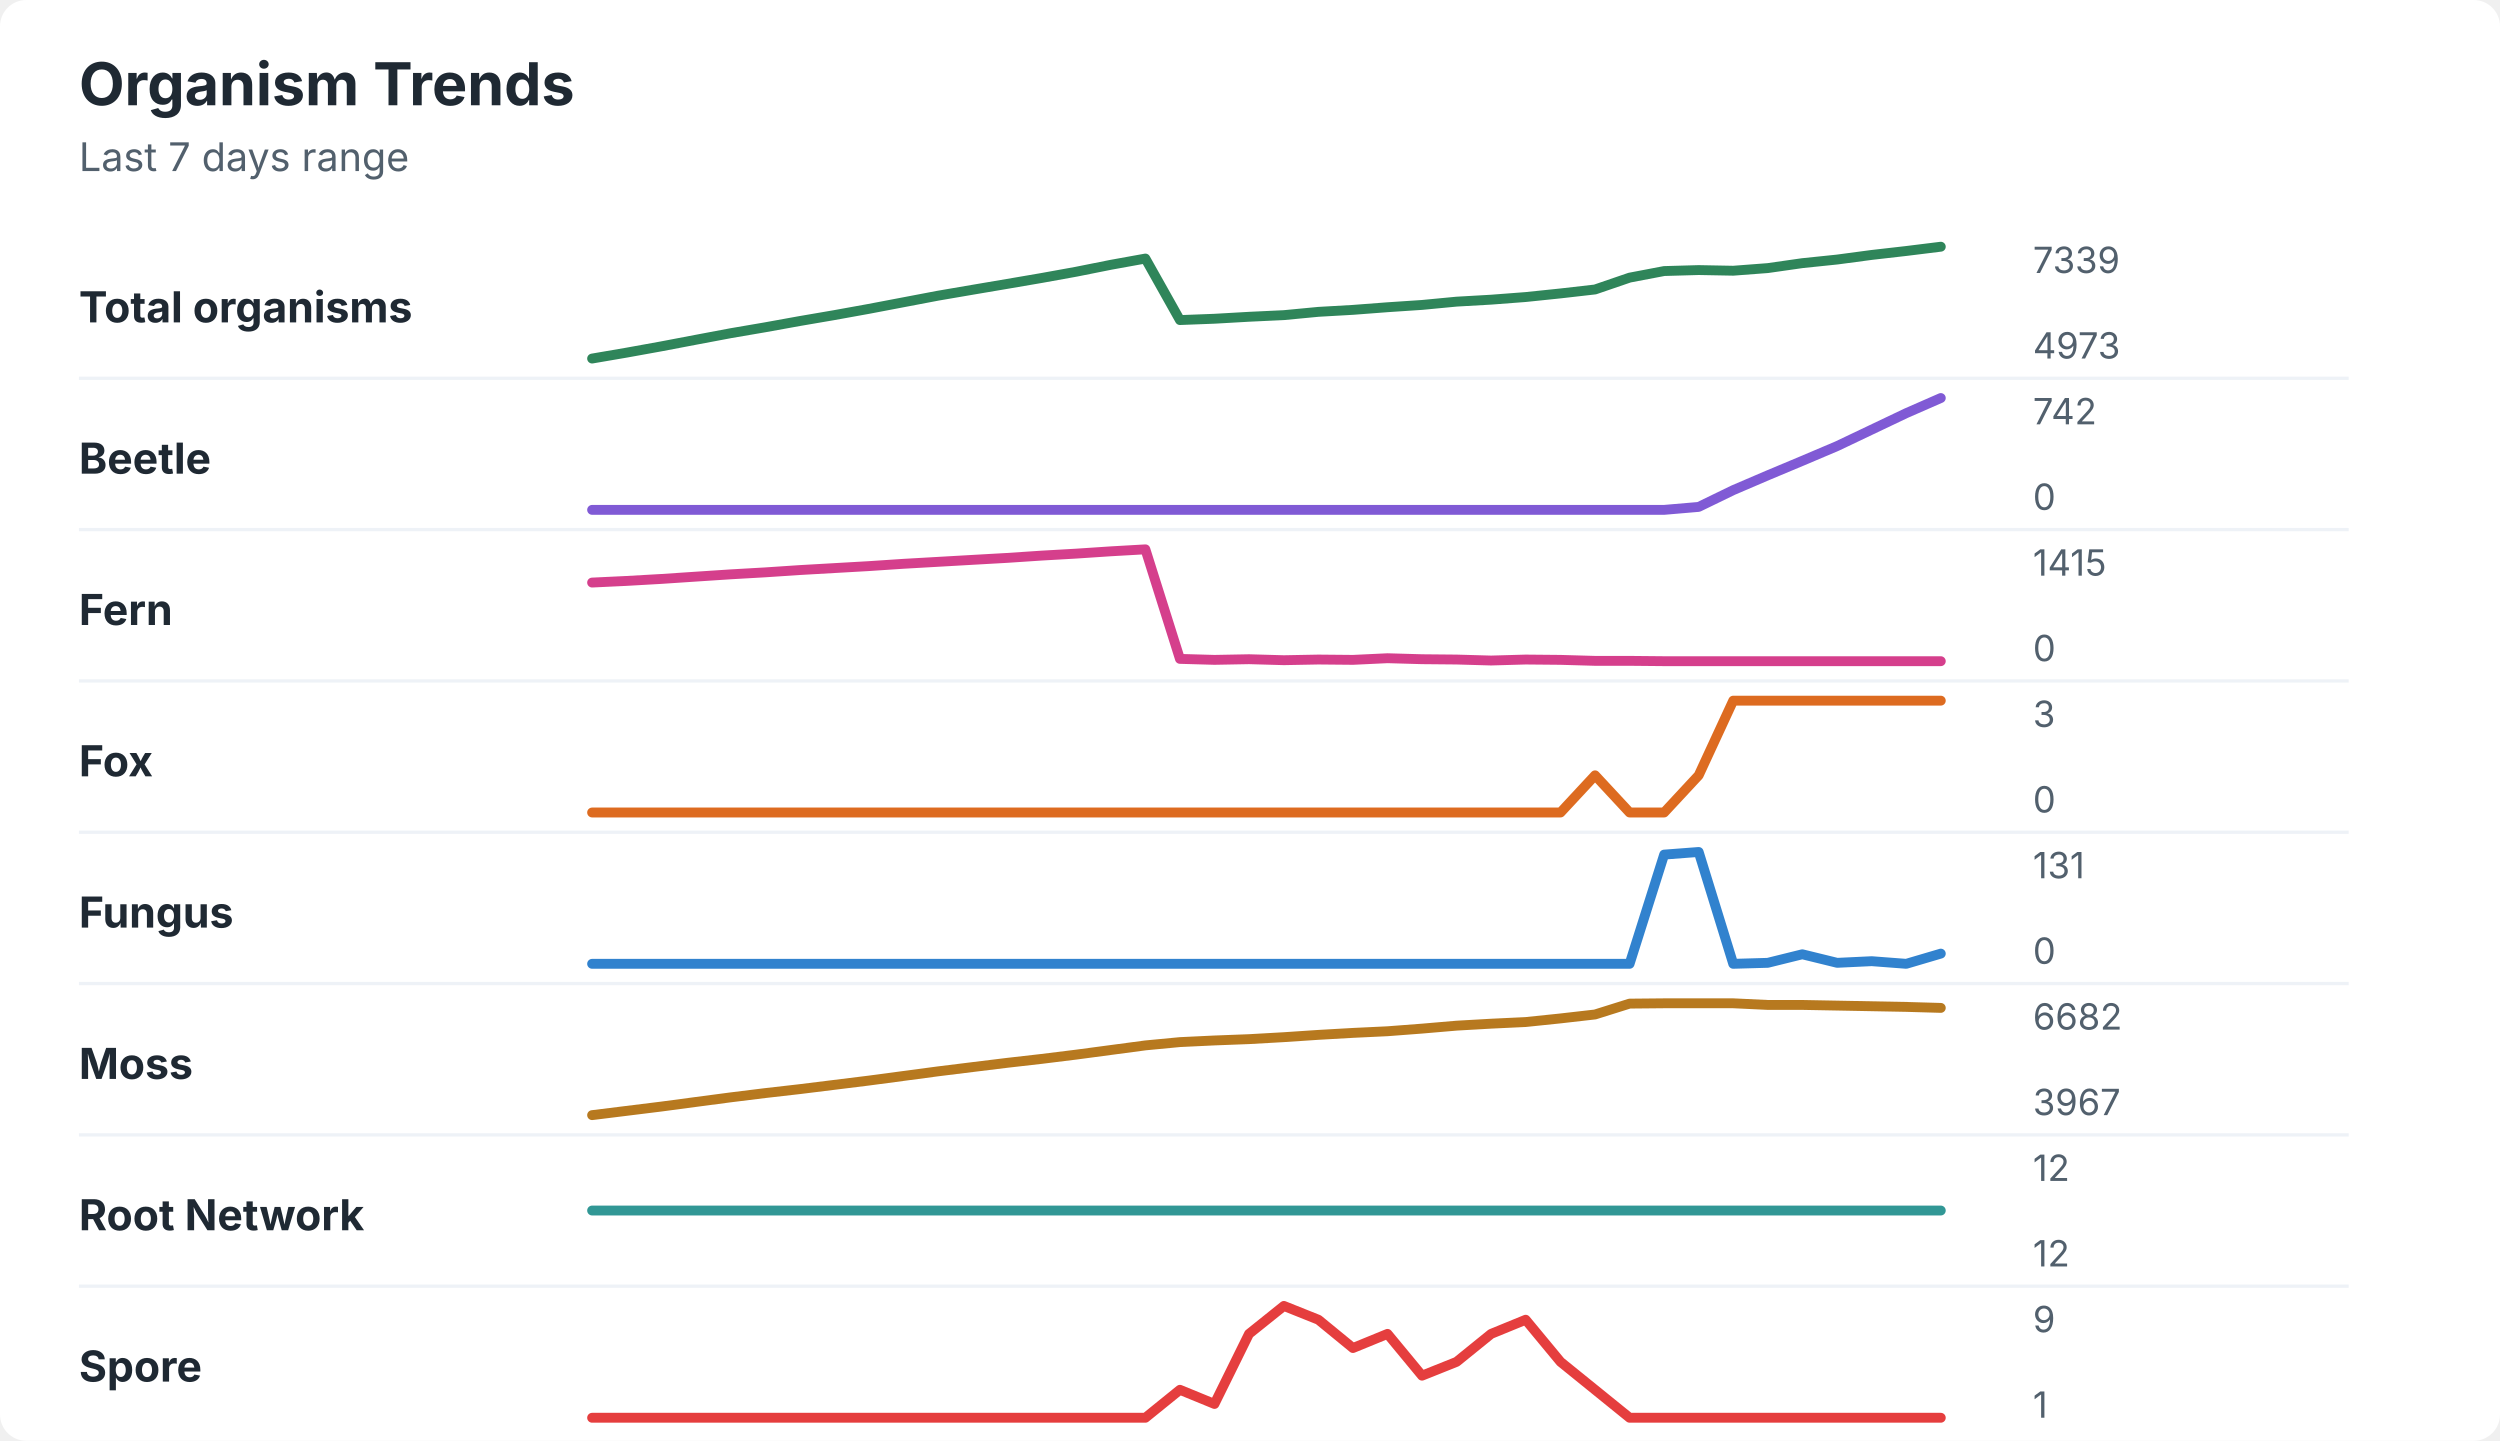
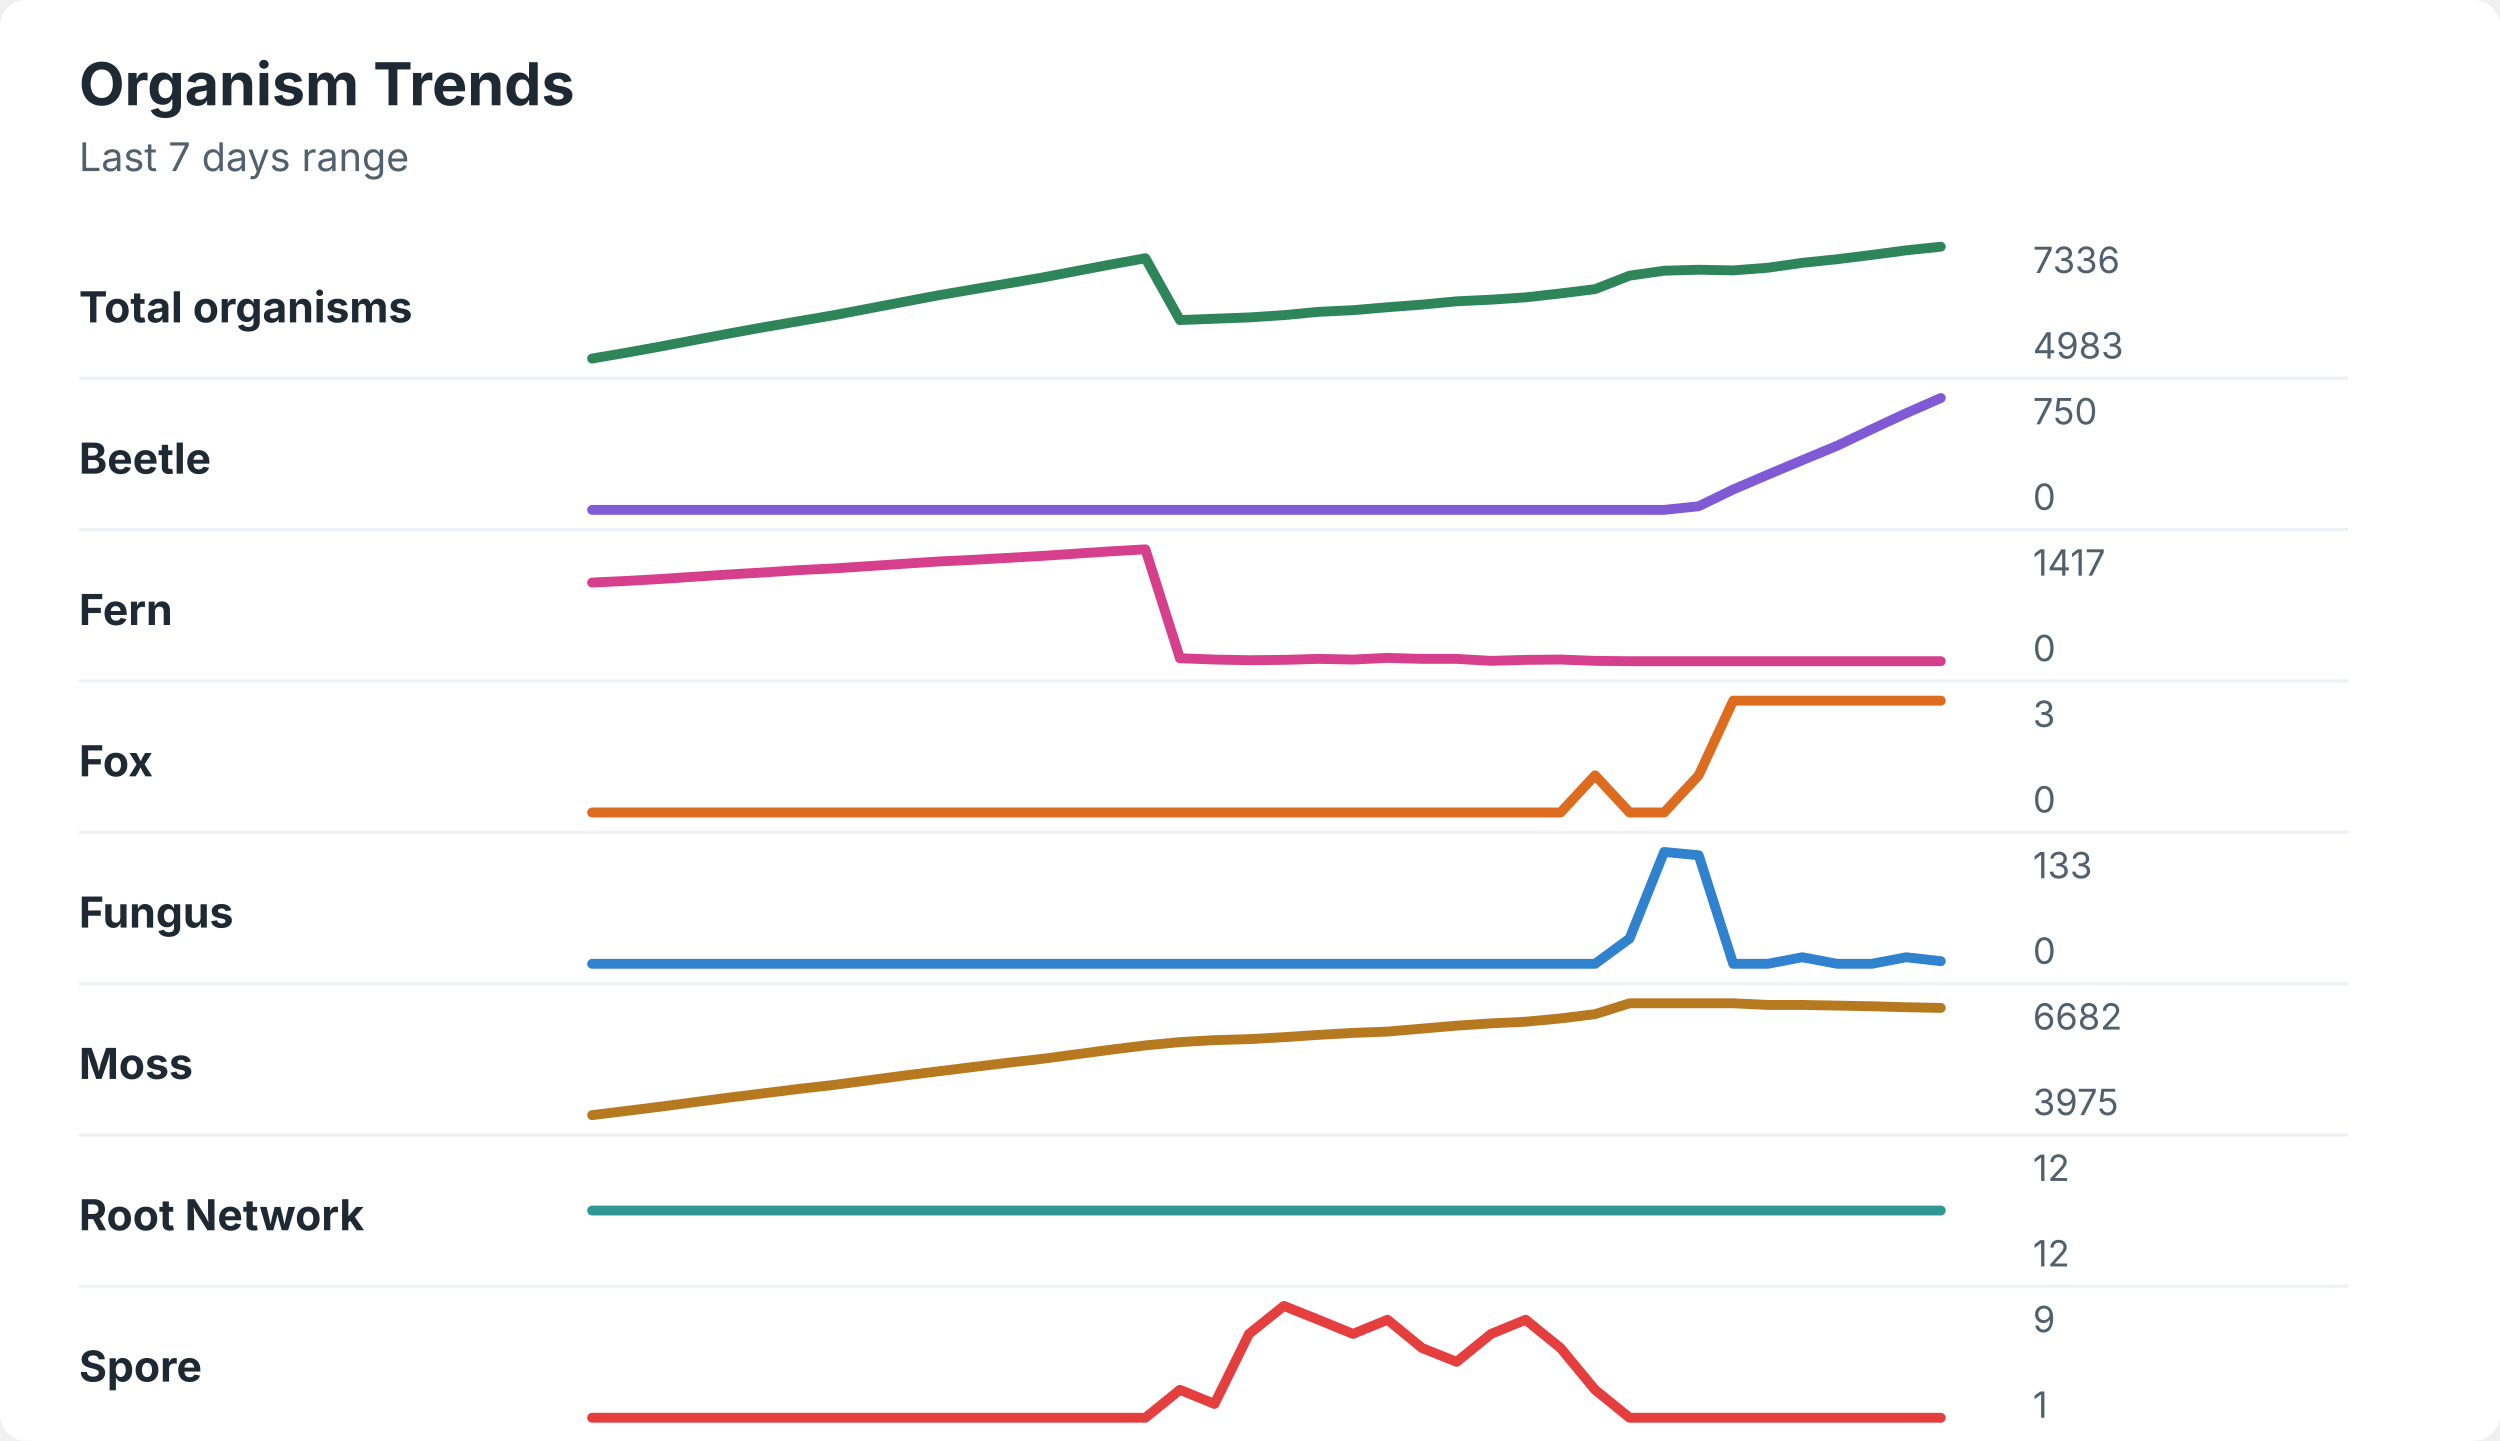
<svg xmlns="http://www.w3.org/2000/svg" width="760" height="438" viewBox="0 0 760 438" role="img" aria-labelledby="title desc">
  <rect width="760" height="438" rx="8" fill="#ffffff" />
  <style>
    text { font-family: -apple-system, BlinkMacSystemFont, "Segoe UI", sans-serif; }
    .title { font-size: 18px; font-weight: 700; fill: #1f2933; }
    .subtitle { font-size: 12px; fill: #52606d; }
    .label { font-size: 13px; font-weight: 650; fill: #1f2933; }
    .axis-value { font-size: 11px; fill: #52606d; }
    .separator { stroke: #eef2f7; stroke-width: 1; }
  </style>
  <text x="24" y="32" class="title">Organism Trends</text>
  <text x="24" y="52" class="subtitle">Last 7 days range</text>
  <text x="24" y="98" class="label">Total organisms</text>
-   <polyline points="180.0,109.0 190.5,107.2 201.0,105.3 211.5,103.3 222.1,101.3 232.6,99.5 243.1,97.6 253.6,95.8 264.1,93.9 274.6,91.9 285.1,89.9 295.6,88.1 306.2,86.3 316.7,84.5 327.2,82.6 337.7,80.5 348.2,78.6 358.7,97.3 369.2,96.9 379.7,96.3 390.3,95.8 400.8,94.8 411.3,94.2 421.8,93.4 432.3,92.7 442.8,91.7 453.3,91.1 463.8,90.3 474.4,89.2 484.9,88.0 495.4,84.4 505.9,82.4 516.4,82.1 526.9,82.3 537.4,81.5 547.9,80.0 558.5,78.9 569.0,77.5 579.5,76.3 590.0,75.0 " fill="none" stroke="#2f855a" stroke-width="3" stroke-linecap="round" stroke-linejoin="round" />
-   <text x="618" y="83" class="axis-value">7339</text>
-   <text x="618" y="109" class="axis-value">4973</text>
+   <polyline points="180.0,109.0 190.5,107.2 201.0,105.3 211.5,103.3 222.1,101.3 232.6,99.4 243.1,97.6 253.6,95.8 264.1,93.8 274.6,91.8 285.1,89.8 295.6,88.0 306.2,86.2 316.7,84.4 327.2,82.4 337.7,80.4 348.2,78.5 358.7,97.3 369.2,96.9 379.7,96.5 390.3,95.8 400.8,94.8 411.3,94.3 421.8,93.4 432.3,92.6 442.8,91.6 453.3,91.1 463.8,90.4 474.4,89.2 484.9,87.9 495.4,83.8 505.9,82.3 516.4,82.0 526.9,82.2 537.4,81.4 547.9,79.9 558.5,78.8 569.0,77.5 579.5,76.1 590.0,75.0 " fill="none" stroke="#2f855a" stroke-width="3" stroke-linecap="round" stroke-linejoin="round" />
+   <text x="618" y="83" class="axis-value">7336</text>
+   <text x="618" y="109" class="axis-value">4983</text>
  <line x1="24" y1="115.0" x2="714" y2="115.0" class="separator" />
  <text x="24" y="144" class="label">Beetle</text>
-   <polyline points="180.0,155.0 190.5,155.0 201.0,155.0 211.5,155.0 222.1,155.0 232.6,155.0 243.1,155.0 253.6,155.0 264.1,155.0 274.6,155.0 285.1,155.0 295.6,155.0 306.2,155.0 316.7,155.0 327.2,155.0 337.7,155.0 348.2,155.0 358.7,155.0 369.2,155.0 379.7,155.0 390.3,155.0 400.8,155.0 411.3,155.0 421.8,155.0 432.3,155.0 442.8,155.0 453.3,155.0 463.8,155.0 474.4,155.0 484.9,155.0 495.4,155.0 505.9,155.0 516.4,154.1 526.9,149.0 537.4,144.5 547.9,140.1 558.5,135.6 569.0,130.6 579.5,125.6 590.0,121.0 " fill="none" stroke="#805ad5" stroke-width="3" stroke-linecap="round" stroke-linejoin="round" />
-   <text x="618" y="129" class="axis-value">742</text>
+   <polyline points="180.0,155.0 190.5,155.0 201.0,155.0 211.5,155.0 222.1,155.0 232.6,155.0 243.1,155.0 253.6,155.0 264.1,155.0 274.6,155.0 285.1,155.0 295.6,155.0 306.2,155.0 316.7,155.0 327.2,155.0 337.7,155.0 348.2,155.0 358.7,155.0 369.2,155.0 379.7,155.0 390.3,155.0 400.8,155.0 411.3,155.0 421.8,155.0 432.3,155.0 442.8,155.0 453.3,155.0 463.8,155.0 474.4,155.0 484.9,155.0 495.4,155.0 505.9,155.0 516.4,153.9 526.9,148.8 537.4,144.3 547.9,139.9 558.5,135.5 569.0,130.5 579.5,125.6 590.0,121.0 " fill="none" stroke="#805ad5" stroke-width="3" stroke-linecap="round" stroke-linejoin="round" />
+   <text x="618" y="129" class="axis-value">750</text>
  <text x="618" y="155" class="axis-value">0</text>
  <line x1="24" y1="161.0" x2="714" y2="161.0" class="separator" />
  <text x="24" y="190" class="label">Fern</text>
-   <polyline points="180.0,177.1 190.5,176.6 201.0,176.0 211.5,175.3 222.1,174.6 232.6,174.0 243.1,173.3 253.6,172.7 264.1,172.1 274.6,171.4 285.1,170.8 295.6,170.2 306.2,169.6 316.7,168.9 327.2,168.3 337.7,167.6 348.2,167.0 358.7,200.3 369.2,200.6 379.7,200.4 390.3,200.7 400.8,200.5 411.3,200.6 421.8,200.1 432.3,200.4 442.8,200.5 453.3,200.8 463.8,200.5 474.4,200.6 484.9,200.9 495.4,200.9 505.9,201.0 516.4,201.0 526.9,201.0 537.4,201.0 547.9,201.0 558.5,201.0 569.0,201.0 579.5,201.0 590.0,201.0 " fill="none" stroke="#d53f8c" stroke-width="3" stroke-linecap="round" stroke-linejoin="round" />
-   <text x="618" y="175" class="axis-value">1415</text>
+   <polyline points="180.0,177.1 190.5,176.6 201.0,176.0 211.5,175.3 222.1,174.6 232.6,174.0 243.1,173.3 253.6,172.8 264.1,172.1 274.6,171.4 285.1,170.7 295.6,170.2 306.2,169.6 316.7,169.0 327.2,168.3 337.7,167.6 348.2,167.0 358.7,200.1 369.2,200.5 379.7,200.7 390.3,200.6 400.8,200.3 411.3,200.5 421.8,200.0 432.3,200.3 442.8,200.3 453.3,200.9 463.8,200.6 474.4,200.5 484.9,200.9 495.4,201.0 505.9,201.0 516.4,201.0 526.9,201.0 537.4,201.0 547.9,201.0 558.5,201.0 569.0,201.0 579.5,201.0 590.0,201.0 " fill="none" stroke="#d53f8c" stroke-width="3" stroke-linecap="round" stroke-linejoin="round" />
+   <text x="618" y="175" class="axis-value">1417</text>
  <text x="618" y="201" class="axis-value">0</text>
  <line x1="24" y1="207.0" x2="714" y2="207.0" class="separator" />
  <text x="24" y="236" class="label">Fox</text>
  <polyline points="180.0,247.0 190.5,247.0 201.0,247.0 211.5,247.0 222.1,247.0 232.6,247.0 243.1,247.0 253.6,247.0 264.1,247.0 274.6,247.0 285.1,247.0 295.6,247.0 306.2,247.0 316.7,247.0 327.2,247.0 337.7,247.0 348.2,247.0 358.7,247.0 369.2,247.0 379.7,247.0 390.3,247.0 400.8,247.0 411.3,247.0 421.8,247.0 432.3,247.0 442.8,247.0 453.3,247.0 463.8,247.0 474.4,247.0 484.9,235.7 495.4,247.0 505.9,247.0 516.4,235.7 526.9,213.0 537.4,213.0 547.9,213.0 558.5,213.0 569.0,213.0 579.5,213.0 590.0,213.0 " fill="none" stroke="#dd6b20" stroke-width="3" stroke-linecap="round" stroke-linejoin="round" />
  <text x="618" y="221" class="axis-value">3</text>
  <text x="618" y="247" class="axis-value">0</text>
  <line x1="24" y1="253.0" x2="714" y2="253.0" class="separator" />
  <text x="24" y="282" class="label">Fungus</text>
-   <polyline points="180.0,293.0 190.5,293.0 201.0,293.0 211.5,293.0 222.1,293.0 232.6,293.0 243.1,293.0 253.6,293.0 264.1,293.0 274.6,293.0 285.1,293.0 295.6,293.0 306.2,293.0 316.7,293.0 327.2,293.0 337.7,293.0 348.2,293.0 358.7,293.0 369.2,293.0 379.7,293.0 390.3,293.0 400.8,293.0 411.3,293.0 421.8,293.0 432.3,293.0 442.8,293.0 453.3,293.0 463.8,293.0 474.4,293.0 484.9,293.0 495.4,293.0 505.9,259.8 516.4,259.0 526.9,293.0 537.4,292.7 547.9,290.1 558.5,292.7 569.0,292.2 579.5,293.0 590.0,289.9 " fill="none" stroke="#3182ce" stroke-width="3" stroke-linecap="round" stroke-linejoin="round" />
-   <text x="618" y="267" class="axis-value">131</text>
+   <polyline points="180.0,293.0 190.5,293.0 201.0,293.0 211.5,293.0 222.1,293.0 232.6,293.0 243.1,293.0 253.6,293.0 264.1,293.0 274.6,293.0 285.1,293.0 295.6,293.0 306.2,293.0 316.7,293.0 327.2,293.0 337.7,293.0 348.2,293.0 358.7,293.0 369.2,293.0 379.7,293.0 390.3,293.0 400.8,293.0 411.3,293.0 421.8,293.0 432.3,293.0 442.8,293.0 453.3,293.0 463.8,293.0 474.4,293.0 484.9,293.0 495.4,285.3 505.9,259.0 516.4,260.0 526.9,293.0 537.4,293.0 547.9,291.0 558.5,293.0 569.0,293.0 579.5,291.0 590.0,292.2 " fill="none" stroke="#3182ce" stroke-width="3" stroke-linecap="round" stroke-linejoin="round" />
+   <text x="618" y="267" class="axis-value">133</text>
  <text x="618" y="293" class="axis-value">0</text>
  <line x1="24" y1="299.0" x2="714" y2="299.0" class="separator" />
  <text x="24" y="328" class="label">Moss</text>
-   <polyline points="180.0,339.0 190.5,337.7 201.0,336.4 211.5,335.0 222.1,333.6 232.6,332.3 243.1,331.1 253.6,329.8 264.1,328.5 274.6,327.1 285.1,325.7 295.6,324.4 306.2,323.1 316.7,321.9 327.2,320.6 337.7,319.2 348.2,317.8 358.7,316.8 369.2,316.3 379.7,315.9 390.3,315.3 400.8,314.6 411.3,314.0 421.8,313.5 432.3,312.7 442.8,311.8 453.3,311.2 463.8,310.7 474.4,309.6 484.9,308.4 495.4,305.1 505.9,305.0 516.4,305.0 526.9,305.0 537.4,305.5 547.9,305.5 558.5,305.7 569.0,305.9 579.5,306.1 590.0,306.4 " fill="none" stroke="#b7791f" stroke-width="3" stroke-linecap="round" stroke-linejoin="round" />
+   <polyline points="180.0,339.0 190.5,337.7 201.0,336.4 211.5,335.0 222.1,333.6 232.6,332.3 243.1,331.0 253.6,329.8 264.1,328.4 274.6,327.0 285.1,325.7 295.6,324.4 306.2,323.1 316.7,321.9 327.2,320.5 337.7,319.1 348.2,317.8 358.7,316.8 369.2,316.2 379.7,315.9 390.3,315.3 400.8,314.6 411.3,314.0 421.8,313.6 432.3,312.7 442.8,311.8 453.3,311.1 463.8,310.6 474.4,309.6 484.9,308.3 495.4,305.0 505.9,305.0 516.4,305.0 526.9,305.0 537.4,305.5 547.9,305.5 558.5,305.7 569.0,305.9 579.5,306.2 590.0,306.4 " fill="none" stroke="#b7791f" stroke-width="3" stroke-linecap="round" stroke-linejoin="round" />
  <text x="618" y="313" class="axis-value">6682</text>
-   <text x="618" y="339" class="axis-value">3967</text>
+   <text x="618" y="339" class="axis-value">3975</text>
  <line x1="24" y1="345.0" x2="714" y2="345.0" class="separator" />
  <text x="24" y="374" class="label">Root Network</text>
  <polyline points="180.0,368.0 190.5,368.0 201.0,368.0 211.5,368.0 222.1,368.0 232.6,368.0 243.1,368.0 253.6,368.0 264.1,368.0 274.6,368.0 285.1,368.0 295.6,368.0 306.2,368.0 316.7,368.0 327.2,368.0 337.7,368.0 348.2,368.0 358.7,368.0 369.2,368.0 379.7,368.0 390.3,368.0 400.8,368.0 411.3,368.0 421.8,368.0 432.3,368.0 442.8,368.0 453.3,368.0 463.8,368.0 474.4,368.0 484.9,368.0 495.4,368.0 505.9,368.0 516.4,368.0 526.9,368.0 537.4,368.0 547.9,368.0 558.5,368.0 569.0,368.0 579.5,368.0 590.0,368.0 " fill="none" stroke="#319795" stroke-width="3" stroke-linecap="round" stroke-linejoin="round" />
  <text x="618" y="359" class="axis-value">12</text>
  <text x="618" y="385" class="axis-value">12</text>
  <line x1="24" y1="391.0" x2="714" y2="391.0" class="separator" />
  <text x="24" y="420" class="label">Spore</text>
-   <polyline points="180.0,431.0 190.5,431.0 201.0,431.0 211.5,431.0 222.1,431.0 232.6,431.0 243.1,431.0 253.6,431.0 264.1,431.0 274.6,431.0 285.1,431.0 295.6,431.0 306.2,431.0 316.7,431.0 327.2,431.0 337.7,431.0 348.2,431.0 358.7,422.5 369.2,426.8 379.7,405.5 390.3,397.0 400.8,401.2 411.3,409.8 421.8,405.5 432.3,418.2 442.8,414.0 453.3,405.5 463.8,401.2 474.4,414.0 484.9,422.5 495.4,431.0 505.9,431.0 516.4,431.0 526.9,431.0 537.4,431.0 547.9,431.0 558.5,431.0 569.0,431.0 579.5,431.0 590.0,431.0 " fill="none" stroke="#e53e3e" stroke-width="3" stroke-linecap="round" stroke-linejoin="round" />
+   <polyline points="180.0,431.0 190.5,431.0 201.0,431.0 211.5,431.0 222.1,431.0 232.6,431.0 243.1,431.0 253.6,431.0 264.1,431.0 274.6,431.0 285.1,431.0 295.6,431.0 306.2,431.0 316.7,431.0 327.2,431.0 337.7,431.0 348.2,431.0 358.7,422.5 369.2,426.8 379.7,405.5 390.3,397.0 400.8,401.2 411.3,405.5 421.8,401.2 432.3,409.8 442.8,414.0 453.3,405.5 463.8,401.2 474.4,409.8 484.9,422.5 495.4,431.0 505.9,431.0 516.4,431.0 526.9,431.0 537.4,431.0 547.9,431.0 558.5,431.0 569.0,431.0 579.5,431.0 590.0,431.0 " fill="none" stroke="#e53e3e" stroke-width="3" stroke-linecap="round" stroke-linejoin="round" />
  <text x="618" y="405" class="axis-value">9</text>
  <text x="618" y="431" class="axis-value">1</text>
</svg>
